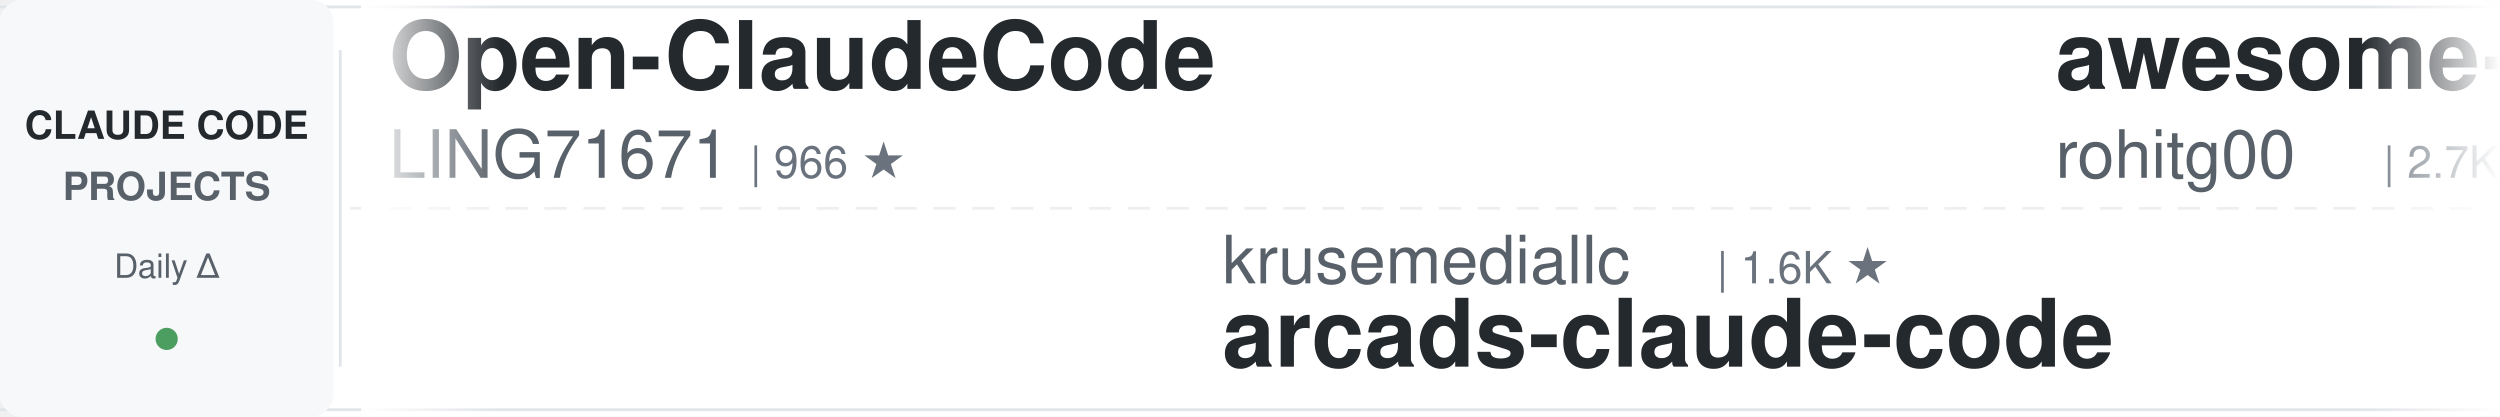
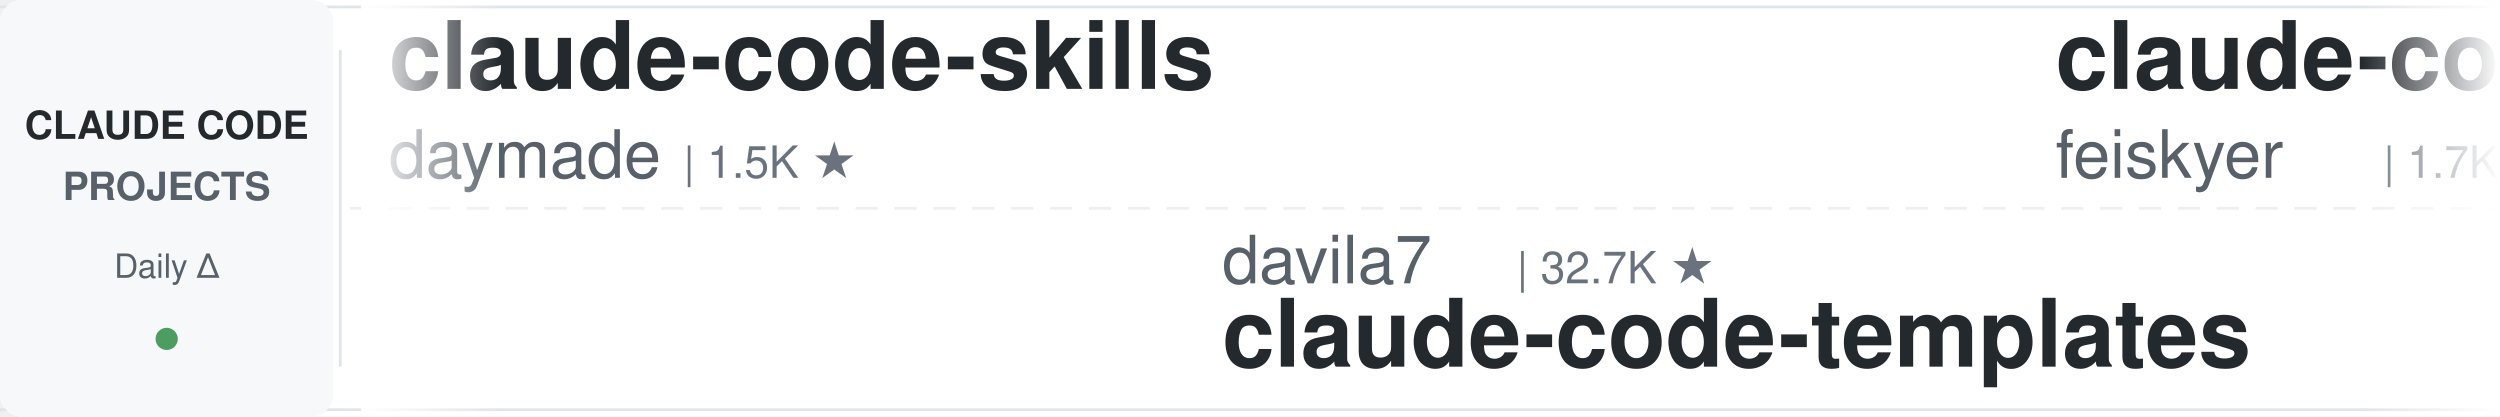
<svg xmlns="http://www.w3.org/2000/svg" width="900" height="150">
  <defs>
    <linearGradient id="leftFade" x1="0%" y1="0%" x2="100%" y2="0%">
      <stop offset="0%" style="stop-color:#ffffff;stop-opacity:1" />
      <stop offset="100%" style="stop-color:#ffffff;stop-opacity:0" />
    </linearGradient>
    <linearGradient id="rightFade" x1="0%" y1="0%" x2="100%" y2="0%">
      <stop offset="0%" style="stop-color:#ffffff;stop-opacity:0" />
      <stop offset="100%" style="stop-color:#ffffff;stop-opacity:1" />
    </linearGradient>
  </defs>
  <rect width="900" height="150" fill="#ffffff" rx="8" />
  <rect x="0" y="2" width="900" height="1" fill="#e1e4e8" />
  <rect x="0" y="147" width="900" height="1" fill="#e1e4e8" />
  <line x1="0" y1="75" x2="900" y2="75" stroke="#e1e4e8" stroke-width="1" stroke-dasharray="8 6" opacity="0.6" />
  <rect x="0" y="0" width="120" height="150" fill="#f6f8fa" rx="8" />
  <text x="60" y="50" font-family="-apple-system, BlinkMacSystemFont, 'Segoe UI', Helvetica, Arial, sans-serif" font-size="14" font-weight="600" fill="#24292e" text-anchor="middle">CLAUDE CODE</text>
  <text x="60" y="72" font-family="-apple-system, BlinkMacSystemFont, 'Segoe UI', Helvetica, Arial, sans-serif" font-size="14" font-weight="600" fill="#586069" text-anchor="middle">PROJECTS</text>
  <text x="60" y="100" font-family="-apple-system, BlinkMacSystemFont, 'Segoe UI', Helvetica, Arial, sans-serif" font-size="12" font-weight="500" fill="#586069" text-anchor="middle">Daily Δ</text>
  <circle cx="60" cy="122" r="4" fill="#22863a" opacity="0.8" />
  <rect x="122" y="18" width="1" height="114" fill="#e1e4e8" />
  <clipPath id="tickerClip">
    <rect x="130" y="0" width="770" height="150" />
  </clipPath>
  <g clip-path="url(#tickerClip)">
    <g id="tickerItems">
      <animateTransform attributeName="transform" attributeType="XML" type="translate" from="0 0" to="-3000 0" dur="54s" repeatCount="indefinite" />
      <g transform="translate(0, 0)">
-         <text x="140" y="32" font-family="-apple-system, BlinkMacSystemFont, 'Segoe UI', Helvetica, Arial, sans-serif" font-size="34" font-weight="600" fill="#24292e">Open-ClaudeCode</text>
-         <text x="140" y="64" font-family="-apple-system, BlinkMacSystemFont, 'Segoe UI', Helvetica, Arial, sans-serif" font-size="24" font-weight="400" fill="#586069">LING71671</text>
-         <text x="270" y="64" font-family="-apple-system, BlinkMacSystemFont, 'Segoe UI', Helvetica, Arial, sans-serif" font-size="16" font-weight="500" fill="#6a737d">| 966 ★</text>
-       </g>
-       <g transform="translate(300, 0)">
-         <text x="140" y="102" font-family="-apple-system, BlinkMacSystemFont, 'Segoe UI', Helvetica, Arial, sans-serif" font-size="24" font-weight="400" fill="#586069">krusemediallc</text>
-         <text x="318" y="102" font-family="-apple-system, BlinkMacSystemFont, 'Segoe UI', Helvetica, Arial, sans-serif" font-size="16" font-weight="500" fill="#6a737d">| 1.6K ★</text>
-         <text x="140" y="132" font-family="-apple-system, BlinkMacSystemFont, 'Segoe UI', Helvetica, Arial, sans-serif" font-size="34" font-weight="600" fill="#24292e">arcads-claude-code</text>
-       </g>
-       <g transform="translate(600, 0)">
-         <text x="140" y="32" font-family="-apple-system, BlinkMacSystemFont, 'Segoe UI', Helvetica, Arial, sans-serif" font-size="34" font-weight="600" fill="#24292e">awesome-claude-code-tool...</text>
-         <text x="140" y="64" font-family="-apple-system, BlinkMacSystemFont, 'Segoe UI', Helvetica, Arial, sans-serif" font-size="24" font-weight="400" fill="#586069">rohitg00</text>
-         <text x="258" y="64" font-family="-apple-system, BlinkMacSystemFont, 'Segoe UI', Helvetica, Arial, sans-serif" font-size="16" font-weight="500" fill="#6a737d">| 2.7K ★</text>
-       </g>
-       <g transform="translate(900, 0)">
-         <text x="140" y="102" font-family="-apple-system, BlinkMacSystemFont, 'Segoe UI', Helvetica, Arial, sans-serif" font-size="24" font-weight="400" fill="#586069">disler</text>
-         <text x="234" y="102" font-family="-apple-system, BlinkMacSystemFont, 'Segoe UI', Helvetica, Arial, sans-serif" font-size="16" font-weight="500" fill="#6a737d">| 3.9K ★</text>
-         <text x="140" y="132" font-family="-apple-system, BlinkMacSystemFont, 'Segoe UI', Helvetica, Arial, sans-serif" font-size="34" font-weight="600" fill="#24292e">claude-code-hooks-master...</text>
-       </g>
-       <g transform="translate(1200, 0)">
-         <text x="140" y="32" font-family="-apple-system, BlinkMacSystemFont, 'Segoe UI', Helvetica, Arial, sans-serif" font-size="34" font-weight="600" fill="#24292e">claude-code-tips</text>
-         <text x="140" y="64" font-family="-apple-system, BlinkMacSystemFont, 'Segoe UI', Helvetica, Arial, sans-serif" font-size="24" font-weight="400" fill="#586069">ykdojo</text>
-         <text x="234" y="64" font-family="-apple-system, BlinkMacSystemFont, 'Segoe UI', Helvetica, Arial, sans-serif" font-size="16" font-weight="500" fill="#6a737d">| 10.2K ★</text>
-       </g>
-       <g transform="translate(1500, 0)">
-         <text x="140" y="102" font-family="-apple-system, BlinkMacSystemFont, 'Segoe UI', Helvetica, Arial, sans-serif" font-size="24" font-weight="400" fill="#586069">ponponon</text>
-         <text x="258" y="102" font-family="-apple-system, BlinkMacSystemFont, 'Segoe UI', Helvetica, Arial, sans-serif" font-size="16" font-weight="500" fill="#6a737d">| 2.3K ★</text>
-         <text x="140" y="132" font-family="-apple-system, BlinkMacSystemFont, 'Segoe UI', Helvetica, Arial, sans-serif" font-size="34" font-weight="600" fill="#24292e">claude_code_src</text>
-       </g>
-       <g transform="translate(1800, 0)">
        <text x="140" y="32" font-family="-apple-system, BlinkMacSystemFont, 'Segoe UI', Helvetica, Arial, sans-serif" font-size="34" font-weight="600" fill="#24292e">claude-code-skills</text>
        <text x="140" y="64" font-family="-apple-system, BlinkMacSystemFont, 'Segoe UI', Helvetica, Arial, sans-serif" font-size="24" font-weight="400" fill="#586069">daymade</text>
        <text x="246" y="64" font-family="-apple-system, BlinkMacSystemFont, 'Segoe UI', Helvetica, Arial, sans-serif" font-size="16" font-weight="500" fill="#6a737d">| 1.5K ★</text>
      </g>
+       <g transform="translate(300, 0)">
+         <text x="140" y="102" font-family="-apple-system, BlinkMacSystemFont, 'Segoe UI', Helvetica, Arial, sans-serif" font-size="24" font-weight="400" fill="#586069">davila7</text>
+         <text x="246" y="102" font-family="-apple-system, BlinkMacSystemFont, 'Segoe UI', Helvetica, Arial, sans-serif" font-size="16" font-weight="500" fill="#6a737d">| 32.7K ★</text>
+         <text x="140" y="132" font-family="-apple-system, BlinkMacSystemFont, 'Segoe UI', Helvetica, Arial, sans-serif" font-size="34" font-weight="600" fill="#24292e">claude-code-templates</text>
+       </g>
+       <g transform="translate(600, 0)">
+         <text x="140" y="32" font-family="-apple-system, BlinkMacSystemFont, 'Segoe UI', Helvetica, Arial, sans-serif" font-size="34" font-weight="600" fill="#24292e">claude-code-settings</text>
+         <text x="140" y="64" font-family="-apple-system, BlinkMacSystemFont, 'Segoe UI', Helvetica, Arial, sans-serif" font-size="24" font-weight="400" fill="#586069">feiskyer</text>
+         <text x="258" y="64" font-family="-apple-system, BlinkMacSystemFont, 'Segoe UI', Helvetica, Arial, sans-serif" font-size="16" font-weight="500" fill="#6a737d">| 1.7K ★</text>
+       </g>
+       <g transform="translate(900, 0)">
+         <text x="140" y="102" font-family="-apple-system, BlinkMacSystemFont, 'Segoe UI', Helvetica, Arial, sans-serif" font-size="24" font-weight="400" fill="#586069">multica-ai</text>
+         <text x="282" y="102" font-family="-apple-system, BlinkMacSystemFont, 'Segoe UI', Helvetica, Arial, sans-serif" font-size="16" font-weight="500" fill="#6a737d">| 220.1K ★</text>
+         <text x="140" y="132" font-family="-apple-system, BlinkMacSystemFont, 'Segoe UI', Helvetica, Arial, sans-serif" font-size="34" font-weight="600" fill="#24292e">andrej-karpathy-skills</text>
+       </g>
+       <g transform="translate(1200, 0)">
+         <text x="140" y="32" font-family="-apple-system, BlinkMacSystemFont, 'Segoe UI', Helvetica, Arial, sans-serif" font-size="34" font-weight="600" fill="#24292e">claude-code-system-promp...</text>
+         <text x="140" y="64" font-family="-apple-system, BlinkMacSystemFont, 'Segoe UI', Helvetica, Arial, sans-serif" font-size="24" font-weight="400" fill="#586069">Piebald-AI</text>
+         <text x="282" y="64" font-family="-apple-system, BlinkMacSystemFont, 'Segoe UI', Helvetica, Arial, sans-serif" font-size="16" font-weight="500" fill="#6a737d">| 12.9K ★</text>
+       </g>
+       <g transform="translate(1500, 0)">
+         <text x="140" y="102" font-family="-apple-system, BlinkMacSystemFont, 'Segoe UI', Helvetica, Arial, sans-serif" font-size="24" font-weight="400" fill="#586069">ccplugins</text>
+         <text x="270" y="102" font-family="-apple-system, BlinkMacSystemFont, 'Segoe UI', Helvetica, Arial, sans-serif" font-size="16" font-weight="500" fill="#6a737d">| 973 ★</text>
+         <text x="140" y="132" font-family="-apple-system, BlinkMacSystemFont, 'Segoe UI', Helvetica, Arial, sans-serif" font-size="34" font-weight="600" fill="#24292e">awesome-claude-code-plug...</text>
+       </g>
+       <g transform="translate(1800, 0)">
+         <text x="140" y="32" font-family="-apple-system, BlinkMacSystemFont, 'Segoe UI', Helvetica, Arial, sans-serif" font-size="34" font-weight="600" fill="#24292e">claude-code-action</text>
+         <text x="140" y="64" font-family="-apple-system, BlinkMacSystemFont, 'Segoe UI', Helvetica, Arial, sans-serif" font-size="24" font-weight="400" fill="#586069">anthropics</text>
+         <text x="282" y="64" font-family="-apple-system, BlinkMacSystemFont, 'Segoe UI', Helvetica, Arial, sans-serif" font-size="16" font-weight="500" fill="#6a737d">| 9.5K ★</text>
+       </g>
      <g transform="translate(2100, 0)">
-         <text x="140" y="102" font-family="-apple-system, BlinkMacSystemFont, 'Segoe UI', Helvetica, Arial, sans-serif" font-size="24" font-weight="400" fill="#586069">disler</text>
-         <text x="234" y="102" font-family="-apple-system, BlinkMacSystemFont, 'Segoe UI', Helvetica, Arial, sans-serif" font-size="16" font-weight="500" fill="#6a737d">| 1.7K ★</text>
-         <text x="140" y="132" font-family="-apple-system, BlinkMacSystemFont, 'Segoe UI', Helvetica, Arial, sans-serif" font-size="34" font-weight="600" fill="#24292e">pi-vs-claude-code</text>
+         <text x="140" y="102" font-family="-apple-system, BlinkMacSystemFont, 'Segoe UI', Helvetica, Arial, sans-serif" font-size="24" font-weight="400" fill="#586069">andrew-kramer-inno</text>
+         <text x="378" y="102" font-family="-apple-system, BlinkMacSystemFont, 'Segoe UI', Helvetica, Arial, sans-serif" font-size="16" font-weight="500" fill="#6a737d">| 593 ★</text>
+         <text x="140" y="132" font-family="-apple-system, BlinkMacSystemFont, 'Segoe UI', Helvetica, Arial, sans-serif" font-size="34" font-weight="600" fill="#24292e">claude-code-source-build</text>
      </g>
      <g transform="translate(2400, 0)">
-         <text x="140" y="32" font-family="-apple-system, BlinkMacSystemFont, 'Segoe UI', Helvetica, Arial, sans-serif" font-size="34" font-weight="600" fill="#24292e">claude-code-rust</text>
-         <text x="140" y="64" font-family="-apple-system, BlinkMacSystemFont, 'Segoe UI', Helvetica, Arial, sans-serif" font-size="24" font-weight="400" fill="#586069">lorryjovens-hub</text>
-         <text x="342" y="64" font-family="-apple-system, BlinkMacSystemFont, 'Segoe UI', Helvetica, Arial, sans-serif" font-size="16" font-weight="500" fill="#6a737d">| 1.7K ★</text>
+         <text x="140" y="32" font-family="-apple-system, BlinkMacSystemFont, 'Segoe UI', Helvetica, Arial, sans-serif" font-size="34" font-weight="600" fill="#24292e">everything-claude-code-z...</text>
+         <text x="140" y="64" font-family="-apple-system, BlinkMacSystemFont, 'Segoe UI', Helvetica, Arial, sans-serif" font-size="24" font-weight="400" fill="#586069">xu-xiang</text>
+         <text x="258" y="64" font-family="-apple-system, BlinkMacSystemFont, 'Segoe UI', Helvetica, Arial, sans-serif" font-size="16" font-weight="500" fill="#6a737d">| 2.0K ★</text>
      </g>
      <g transform="translate(2700, 0)">
        <text x="140" y="102" font-family="-apple-system, BlinkMacSystemFont, 'Segoe UI', Helvetica, Arial, sans-serif" font-size="24" font-weight="400" fill="#586069">JrCx7scC</text>
        <text x="258" y="102" font-family="-apple-system, BlinkMacSystemFont, 'Segoe UI', Helvetica, Arial, sans-serif" font-size="16" font-weight="500" fill="#6a737d">| 376 ★</text>
        <text x="140" y="132" font-family="-apple-system, BlinkMacSystemFont, 'Segoe UI', Helvetica, Arial, sans-serif" font-size="34" font-weight="600" fill="#24292e">claude-code-source</text>
      </g>
      <g transform="translate(3000, 0)">
-         <text x="140" y="32" font-family="-apple-system, BlinkMacSystemFont, 'Segoe UI', Helvetica, Arial, sans-serif" font-size="34" font-weight="600" fill="#24292e">Open-ClaudeCode</text>
-         <text x="140" y="64" font-family="-apple-system, BlinkMacSystemFont, 'Segoe UI', Helvetica, Arial, sans-serif" font-size="24" font-weight="400" fill="#586069">LING71671</text>
-         <text x="270" y="64" font-family="-apple-system, BlinkMacSystemFont, 'Segoe UI', Helvetica, Arial, sans-serif" font-size="16" font-weight="500" fill="#6a737d">| 966 ★</text>
+         <text x="140" y="32" font-family="-apple-system, BlinkMacSystemFont, 'Segoe UI', Helvetica, Arial, sans-serif" font-size="34" font-weight="600" fill="#24292e">claude-code-skills</text>
+         <text x="140" y="64" font-family="-apple-system, BlinkMacSystemFont, 'Segoe UI', Helvetica, Arial, sans-serif" font-size="24" font-weight="400" fill="#586069">daymade</text>
+         <text x="246" y="64" font-family="-apple-system, BlinkMacSystemFont, 'Segoe UI', Helvetica, Arial, sans-serif" font-size="16" font-weight="500" fill="#6a737d">| 1.5K ★</text>
      </g>
      <g transform="translate(3300, 0)">
-         <text x="140" y="102" font-family="-apple-system, BlinkMacSystemFont, 'Segoe UI', Helvetica, Arial, sans-serif" font-size="24" font-weight="400" fill="#586069">krusemediallc</text>
-         <text x="318" y="102" font-family="-apple-system, BlinkMacSystemFont, 'Segoe UI', Helvetica, Arial, sans-serif" font-size="16" font-weight="500" fill="#6a737d">| 1.6K ★</text>
-         <text x="140" y="132" font-family="-apple-system, BlinkMacSystemFont, 'Segoe UI', Helvetica, Arial, sans-serif" font-size="34" font-weight="600" fill="#24292e">arcads-claude-code</text>
+         <text x="140" y="102" font-family="-apple-system, BlinkMacSystemFont, 'Segoe UI', Helvetica, Arial, sans-serif" font-size="24" font-weight="400" fill="#586069">davila7</text>
+         <text x="246" y="102" font-family="-apple-system, BlinkMacSystemFont, 'Segoe UI', Helvetica, Arial, sans-serif" font-size="16" font-weight="500" fill="#6a737d">| 32.7K ★</text>
+         <text x="140" y="132" font-family="-apple-system, BlinkMacSystemFont, 'Segoe UI', Helvetica, Arial, sans-serif" font-size="34" font-weight="600" fill="#24292e">claude-code-templates</text>
      </g>
      <g transform="translate(3600, 0)">
-         <text x="140" y="32" font-family="-apple-system, BlinkMacSystemFont, 'Segoe UI', Helvetica, Arial, sans-serif" font-size="34" font-weight="600" fill="#24292e">awesome-claude-code-tool...</text>
-         <text x="140" y="64" font-family="-apple-system, BlinkMacSystemFont, 'Segoe UI', Helvetica, Arial, sans-serif" font-size="24" font-weight="400" fill="#586069">rohitg00</text>
-         <text x="258" y="64" font-family="-apple-system, BlinkMacSystemFont, 'Segoe UI', Helvetica, Arial, sans-serif" font-size="16" font-weight="500" fill="#6a737d">| 2.7K ★</text>
+         <text x="140" y="32" font-family="-apple-system, BlinkMacSystemFont, 'Segoe UI', Helvetica, Arial, sans-serif" font-size="34" font-weight="600" fill="#24292e">claude-code-settings</text>
+         <text x="140" y="64" font-family="-apple-system, BlinkMacSystemFont, 'Segoe UI', Helvetica, Arial, sans-serif" font-size="24" font-weight="400" fill="#586069">feiskyer</text>
+         <text x="258" y="64" font-family="-apple-system, BlinkMacSystemFont, 'Segoe UI', Helvetica, Arial, sans-serif" font-size="16" font-weight="500" fill="#6a737d">| 1.7K ★</text>
      </g>
      <g transform="translate(3900, 0)">
-         <text x="140" y="102" font-family="-apple-system, BlinkMacSystemFont, 'Segoe UI', Helvetica, Arial, sans-serif" font-size="24" font-weight="400" fill="#586069">disler</text>
-         <text x="234" y="102" font-family="-apple-system, BlinkMacSystemFont, 'Segoe UI', Helvetica, Arial, sans-serif" font-size="16" font-weight="500" fill="#6a737d">| 3.9K ★</text>
-         <text x="140" y="132" font-family="-apple-system, BlinkMacSystemFont, 'Segoe UI', Helvetica, Arial, sans-serif" font-size="34" font-weight="600" fill="#24292e">claude-code-hooks-master...</text>
+         <text x="140" y="102" font-family="-apple-system, BlinkMacSystemFont, 'Segoe UI', Helvetica, Arial, sans-serif" font-size="24" font-weight="400" fill="#586069">multica-ai</text>
+         <text x="282" y="102" font-family="-apple-system, BlinkMacSystemFont, 'Segoe UI', Helvetica, Arial, sans-serif" font-size="16" font-weight="500" fill="#6a737d">| 220.1K ★</text>
+         <text x="140" y="132" font-family="-apple-system, BlinkMacSystemFont, 'Segoe UI', Helvetica, Arial, sans-serif" font-size="34" font-weight="600" fill="#24292e">andrej-karpathy-skills</text>
      </g>
    </g>
  </g>
  <rect x="130" y="0" width="50" height="150" fill="url(#leftFade)" />
  <rect x="850" y="0" width="50" height="150" fill="url(#rightFade)" />
</svg>
